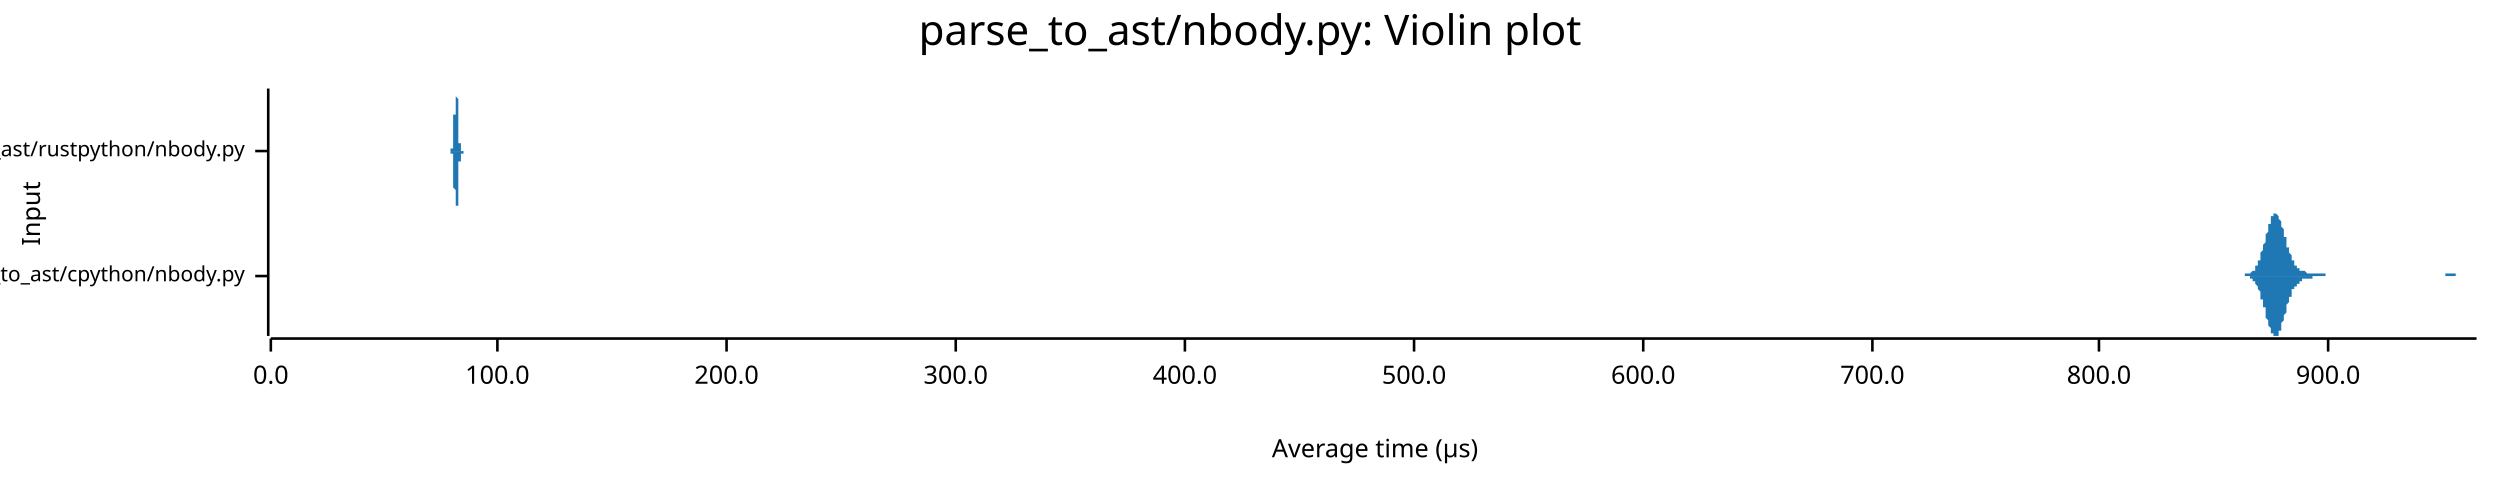
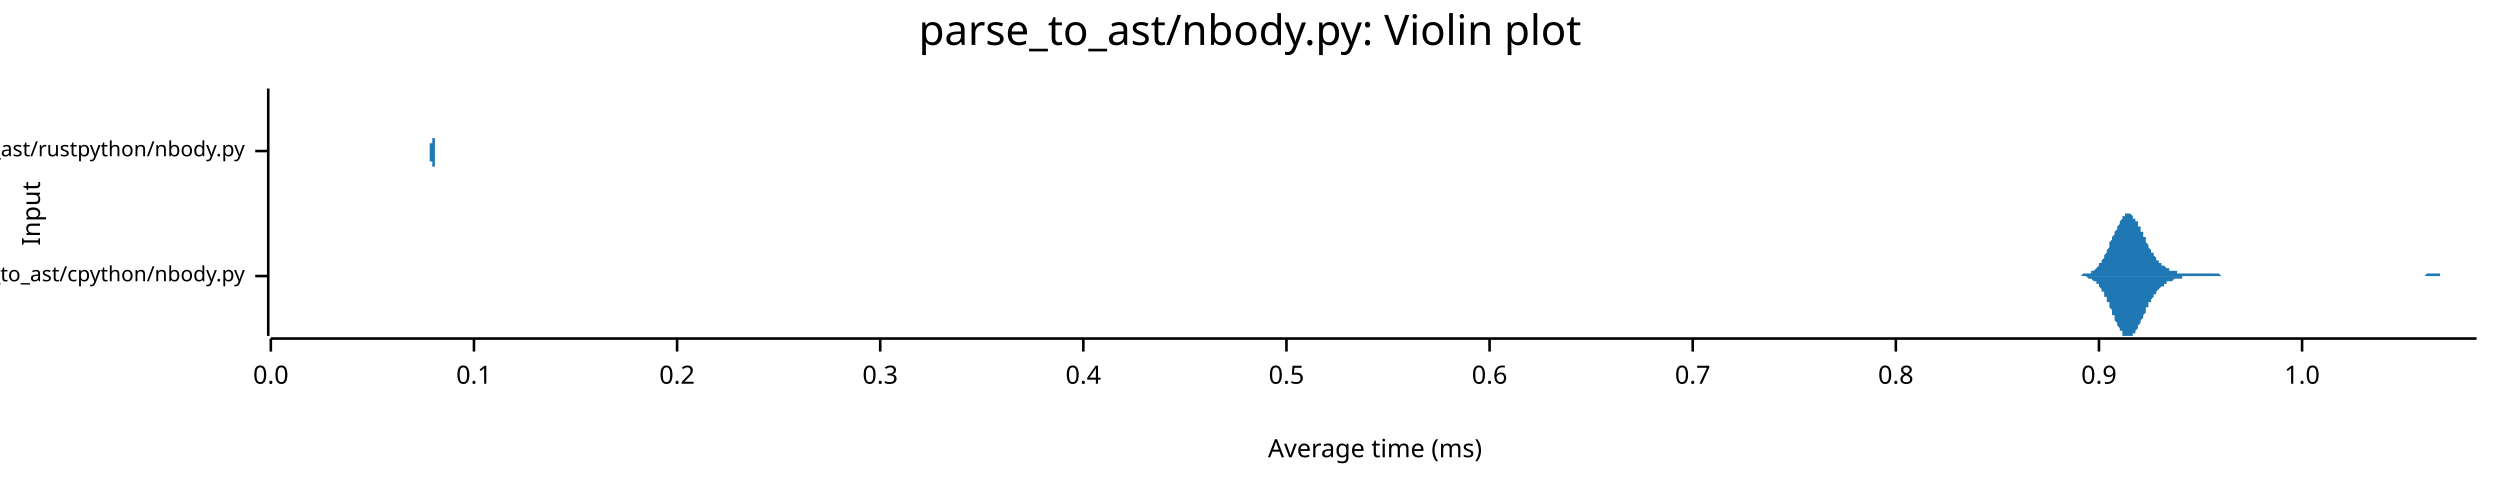
<svg xmlns="http://www.w3.org/2000/svg" width="960" height="186" viewBox="0 0 960 186">
  <text x="480" y="5" dy="0.76em" text-anchor="middle" font-family="sans-serif" font-size="16.129" opacity="1" fill="#000000">
parse_to_ast/nbody.py: Violin plot
</text>
  <text x="8" y="82" dy="0.76em" text-anchor="middle" font-family="sans-serif" font-size="9.677" opacity="1" fill="#000000" transform="rotate(270, 8, 82)">
Input
</text>
  <text x="528" y="178" dy="-0.5ex" text-anchor="middle" font-family="sans-serif" font-size="9.677" opacity="1" fill="#000000">
- Average time (µs)
+ Average time (ms)
</text>
  <polyline fill="none" opacity="1" stroke="#000000" stroke-width="1" points="103,34 103,129 " />
  <text x="94" y="106" dy="0.5ex" text-anchor="end" font-family="sans-serif" font-size="8.065" opacity="1" fill="#000000">
parse_to_ast/cpython/nbody.py
</text>
  <polyline fill="none" opacity="1" stroke="#000000" stroke-width="1" points="98,106 103,106 " />
  <text x="94" y="58" dy="0.5ex" text-anchor="end" font-family="sans-serif" font-size="8.065" opacity="1" fill="#000000">
parse_to_ast/rustpython/nbody.py
</text>
  <polyline fill="none" opacity="1" stroke="#000000" stroke-width="1" points="98,58 103,58 " />
  <polyline fill="none" opacity="1" stroke="#000000" stroke-width="1" points="104,130 951,130 " />
  <text x="104" y="140" dy="0.76em" text-anchor="middle" font-family="sans-serif" font-size="9.677" opacity="1" fill="#000000">
0.0
</text>
  <polyline fill="none" opacity="1" stroke="#000000" stroke-width="1" points="104,130 104,135 " />
-   <text x="191" y="140" dy="0.76em" text-anchor="middle" font-family="sans-serif" font-size="9.677" opacity="1" fill="#000000">
- 100.0
+   <text x="182" y="140" dy="0.76em" text-anchor="middle" font-family="sans-serif" font-size="9.677" opacity="1" fill="#000000">
+ 0.1
</text>
-   <polyline fill="none" opacity="1" stroke="#000000" stroke-width="1" points="191,130 191,135 " />
-   <text x="279" y="140" dy="0.76em" text-anchor="middle" font-family="sans-serif" font-size="9.677" opacity="1" fill="#000000">
- 200.0
+   <polyline fill="none" opacity="1" stroke="#000000" stroke-width="1" points="182,130 182,135 " />
+   <text x="260" y="140" dy="0.76em" text-anchor="middle" font-family="sans-serif" font-size="9.677" opacity="1" fill="#000000">
+ 0.2
</text>
-   <polyline fill="none" opacity="1" stroke="#000000" stroke-width="1" points="279,130 279,135 " />
-   <text x="367" y="140" dy="0.76em" text-anchor="middle" font-family="sans-serif" font-size="9.677" opacity="1" fill="#000000">
- 300.0
+   <polyline fill="none" opacity="1" stroke="#000000" stroke-width="1" points="260,130 260,135 " />
+   <text x="338" y="140" dy="0.76em" text-anchor="middle" font-family="sans-serif" font-size="9.677" opacity="1" fill="#000000">
+ 0.3
</text>
-   <polyline fill="none" opacity="1" stroke="#000000" stroke-width="1" points="367,130 367,135 " />
-   <text x="455" y="140" dy="0.76em" text-anchor="middle" font-family="sans-serif" font-size="9.677" opacity="1" fill="#000000">
- 400.0
+   <polyline fill="none" opacity="1" stroke="#000000" stroke-width="1" points="338,130 338,135 " />
+   <text x="416" y="140" dy="0.76em" text-anchor="middle" font-family="sans-serif" font-size="9.677" opacity="1" fill="#000000">
+ 0.4
</text>
-   <polyline fill="none" opacity="1" stroke="#000000" stroke-width="1" points="455,130 455,135 " />
-   <text x="543" y="140" dy="0.76em" text-anchor="middle" font-family="sans-serif" font-size="9.677" opacity="1" fill="#000000">
- 500.0
+   <polyline fill="none" opacity="1" stroke="#000000" stroke-width="1" points="416,130 416,135 " />
+   <text x="494" y="140" dy="0.76em" text-anchor="middle" font-family="sans-serif" font-size="9.677" opacity="1" fill="#000000">
+ 0.5
</text>
-   <polyline fill="none" opacity="1" stroke="#000000" stroke-width="1" points="543,130 543,135 " />
-   <text x="631" y="140" dy="0.76em" text-anchor="middle" font-family="sans-serif" font-size="9.677" opacity="1" fill="#000000">
- 600.0
+   <polyline fill="none" opacity="1" stroke="#000000" stroke-width="1" points="494,130 494,135 " />
+   <text x="572" y="140" dy="0.76em" text-anchor="middle" font-family="sans-serif" font-size="9.677" opacity="1" fill="#000000">
+ 0.6
</text>
-   <polyline fill="none" opacity="1" stroke="#000000" stroke-width="1" points="631,130 631,135 " />
-   <text x="719" y="140" dy="0.76em" text-anchor="middle" font-family="sans-serif" font-size="9.677" opacity="1" fill="#000000">
- 700.0
+   <polyline fill="none" opacity="1" stroke="#000000" stroke-width="1" points="572,130 572,135 " />
+   <text x="650" y="140" dy="0.76em" text-anchor="middle" font-family="sans-serif" font-size="9.677" opacity="1" fill="#000000">
+ 0.7
</text>
-   <polyline fill="none" opacity="1" stroke="#000000" stroke-width="1" points="719,130 719,135 " />
+   <polyline fill="none" opacity="1" stroke="#000000" stroke-width="1" points="650,130 650,135 " />
+   <text x="728" y="140" dy="0.76em" text-anchor="middle" font-family="sans-serif" font-size="9.677" opacity="1" fill="#000000">
+ 0.8
+ </text>
+   <polyline fill="none" opacity="1" stroke="#000000" stroke-width="1" points="728,130 728,135 " />
  <text x="806" y="140" dy="0.76em" text-anchor="middle" font-family="sans-serif" font-size="9.677" opacity="1" fill="#000000">
- 800.0
+ 0.9
</text>
  <polyline fill="none" opacity="1" stroke="#000000" stroke-width="1" points="806,130 806,135 " />
-   <text x="894" y="140" dy="0.76em" text-anchor="middle" font-family="sans-serif" font-size="9.677" opacity="1" fill="#000000">
- 900.0
+   <text x="884" y="140" dy="0.76em" text-anchor="middle" font-family="sans-serif" font-size="9.677" opacity="1" fill="#000000">
+ 1.0
</text>
-   <polyline fill="none" opacity="1" stroke="#000000" stroke-width="1" points="894,130 894,135 " />
-   <polygon opacity="1" fill="#1F78B4" points="860,106 860,106 860,106 860,106 860,106 860,106 861,106 861,106 861,106 861,106 861,106 862,106 862,106 862,106 862,106 862,106 862,105 863,105 863,105 863,105 863,105 863,105 864,105 864,105 864,105 864,105 864,105 864,105 865,104 865,104 865,104 865,104 865,104 866,104 866,103 866,103 866,103 866,102 866,102 867,102 867,101 867,101 867,101 867,100 868,100 868,99 868,99 868,98 868,98 868,97 869,96 869,96 869,95 869,94 869,94 870,93 870,92 870,92 870,91 870,90 870,90 871,89 871,88 871,88 871,87 871,86 872,86 872,85 872,85 872,84 872,84 872,83 873,83 873,83 873,82 873,82 873,82 874,82 874,82 874,82 874,82 874,82 874,82 875,83 875,83 875,83 875,84 875,84 876,85 876,85 876,86 876,86 876,87 876,87 877,88 877,89 877,89 877,90 877,91 878,91 878,92 878,93 878,93 878,94 878,95 879,95 879,96 879,96 879,97 879,97 880,98 880,98 880,99 880,99 880,100 880,100 881,100 881,101 881,101 881,101 881,102 882,102 882,102 882,102 882,103 882,103 883,103 883,103 883,103 883,103 883,104 883,104 884,104 884,104 884,104 884,104 884,104 885,104 885,104 885,104 885,104 885,104 885,104 886,105 886,105 886,105 886,105 886,105 887,105 887,105 887,105 887,105 887,105 887,105 888,105 888,105 888,105 888,105 888,105 889,105 889,105 889,105 889,105 889,105 889,105 890,105 890,105 890,105 890,105 890,105 891,105 891,105 891,105 891,105 891,105 891,105 892,105 892,105 892,105 892,105 892,105 893,105 893,105 893,105 893,105 893,105 893,106 894,106 894,106 894,106 894,106 894,106 895,106 895,106 895,106 895,106 895,106 895,106 896,106 896,106 896,106 896,106 896,106 897,106 897,106 897,106 897,106 897,106 897,106 898,106 898,106 898,106 898,106 898,106 899,106 899,106 899,106 899,106 899,106 899,106 900,106 900,106 900,106 900,106 900,106 901,106 901,106 901,106 901,106 901,106 901,106 902,106 902,106 902,106 902,106 902,106 903,106 903,106 903,106 903,106 903,106 903,106 904,106 904,106 904,106 904,106 904,106 905,106 905,106 905,106 905,106 905,106 905,106 906,106 906,106 906,106 906,106 906,106 907,106 907,106 907,106 907,106 907,106 907,106 908,106 908,106 908,106 908,106 908,106 909,106 909,106 909,106 909,106 909,106 909,106 910,106 910,106 910,106 910,106 910,106 911,106 911,106 911,106 911,106 911,106 911,106 912,106 912,106 912,106 912,106 912,106 913,106 913,106 913,106 913,106 913,106 913,106 914,106 914,106 914,106 914,106 914,106 915,106 915,106 915,106 915,106 915,106 915,106 916,106 916,106 916,106 916,106 916,106 917,106 917,106 917,106 917,106 917,106 918,106 918,106 918,106 918,106 918,106 918,106 919,106 919,106 919,106 919,106 919,106 920,106 920,106 920,106 920,106 920,106 920,106 921,106 921,106 921,106 921,106 921,106 922,106 922,106 922,106 922,106 922,106 922,106 923,106 923,106 923,106 923,106 923,106 924,106 924,106 924,106 924,106 924,106 924,106 925,106 925,106 925,106 925,106 925,106 926,106 926,106 926,106 926,106 926,106 926,106 927,106 927,106 927,106 927,106 927,106 928,106 928,106 928,106 928,106 928,106 928,106 929,106 929,106 929,106 929,106 929,106 930,106 930,106 930,106 930,106 930,106 930,106 931,106 931,106 931,106 931,106 931,106 932,106 932,106 932,106 932,106 932,106 932,106 933,106 933,106 933,106 933,106 933,106 934,106 934,106 934,106 934,106 934,106 934,106 935,106 935,106 935,106 935,106 935,106 936,106 936,106 936,106 936,106 936,106 936,106 937,106 937,106 937,106 937,106 937,106 938,106 938,106 938,106 938,106 938,106 938,106 939,106 939,106 939,106 939,105 939,105 940,105 940,105 940,105 940,105 940,105 940,105 941,105 941,105 941,105 941,105 941,105 942,105 942,105 942,105 942,105 942,105 942,105 943,105 943,105 943,105 943,106 943,106 944,106 944,106 944,106 944,106 944,106 944,106 945,106 945,106 945,106 945,106 945,106 946,106 946,106 946,106 946,106 946,106 946,106 947,106 947,106 947,106 947,106 947,106 948,106 948,106 948,106 948,106 948,106 948,106 949,106 949,106 949,106 949,106 949,106 950,106 950,106 950,106 950,106 950,106 951,106 951,106 860,106 " />
-   <polygon opacity="1" fill="#1F78B4" points="860,106 860,106 860,106 860,106 860,106 860,106 861,106 861,106 861,106 861,106 861,106 862,106 862,106 862,106 862,106 862,106 862,106 863,106 863,106 863,106 863,106 863,106 864,106 864,106 864,107 864,107 864,107 864,107 865,107 865,107 865,107 865,108 865,108 866,108 866,108 866,108 866,109 866,109 866,109 867,110 867,110 867,111 867,111 867,111 868,112 868,112 868,113 868,113 868,114 868,115 869,115 869,116 869,116 869,117 869,118 870,118 870,119 870,120 870,121 870,121 870,122 871,123 871,123 871,124 871,125 871,125 872,126 872,126 872,127 872,127 872,128 872,128 873,128 873,129 873,129 873,129 873,129 874,129 874,129 874,129 874,129 874,129 874,129 875,129 875,129 875,128 875,128 875,127 876,127 876,126 876,126 876,125 876,125 876,124 877,123 877,123 877,122 877,121 877,121 878,120 878,119 878,119 878,118 878,118 878,117 879,116 879,116 879,115 879,115 879,114 880,114 880,113 880,113 880,112 880,112 880,111 881,111 881,111 881,110 881,110 881,110 882,110 882,109 882,109 882,109 882,109 883,109 883,108 883,108 883,108 883,108 883,108 884,108 884,108 884,108 884,107 884,107 885,107 885,107 885,107 885,107 885,107 885,107 886,107 886,107 886,107 886,107 886,107 887,107 887,107 887,107 887,107 887,107 887,107 888,107 888,107 888,106 888,106 888,106 889,106 889,106 889,106 889,106 889,106 889,106 890,106 890,106 890,106 890,106 890,106 891,106 891,106 891,106 891,106 891,106 891,106 892,106 892,106 892,106 892,106 892,106 893,106 893,106 893,106 893,106 893,106 893,106 894,106 894,106 894,106 894,106 894,106 895,106 895,106 895,106 895,106 895,106 895,106 896,106 896,106 896,106 896,106 896,106 897,106 897,106 897,106 897,106 897,106 897,106 898,106 898,106 898,106 898,106 898,106 899,106 899,106 899,106 899,106 899,106 899,106 900,106 900,106 900,106 900,106 900,106 901,106 901,106 901,106 901,106 901,106 901,106 902,106 902,106 902,106 902,106 902,106 903,106 903,106 903,106 903,106 903,106 903,106 904,106 904,106 904,106 904,106 904,106 905,106 905,106 905,106 905,106 905,106 905,106 906,106 906,106 906,106 906,106 906,106 907,106 907,106 907,106 907,106 907,106 907,106 908,106 908,106 908,106 908,106 908,106 909,106 909,106 909,106 909,106 909,106 909,106 910,106 910,106 910,106 910,106 910,106 911,106 911,106 911,106 911,106 911,106 911,106 912,106 912,106 912,106 912,106 912,106 913,106 913,106 913,106 913,106 913,106 913,106 914,106 914,106 914,106 914,106 914,106 915,106 915,106 915,106 915,106 915,106 915,106 916,106 916,106 916,106 916,106 916,106 917,106 917,106 917,106 917,106 917,106 918,106 918,106 918,106 918,106 918,106 918,106 919,106 919,106 919,106 919,106 919,106 920,106 920,106 920,106 920,106 920,106 920,106 921,106 921,106 921,106 921,106 921,106 922,106 922,106 922,106 922,106 922,106 922,106 923,106 923,106 923,106 923,106 923,106 924,106 924,106 924,106 924,106 924,106 924,106 925,106 925,106 925,106 925,106 925,106 926,106 926,106 926,106 926,106 926,106 926,106 927,106 927,106 927,106 927,106 927,106 928,106 928,106 928,106 928,106 928,106 928,106 929,106 929,106 929,106 929,106 929,106 930,106 930,106 930,106 930,106 930,106 930,106 931,106 931,106 931,106 931,106 931,106 932,106 932,106 932,106 932,106 932,106 932,106 933,106 933,106 933,106 933,106 933,106 934,106 934,106 934,106 934,106 934,106 934,106 935,106 935,106 935,106 935,106 935,106 936,106 936,106 936,106 936,106 936,106 936,106 937,106 937,106 937,106 937,106 937,106 938,106 938,106 938,106 938,106 938,106 938,106 939,106 939,106 939,106 939,106 939,106 940,106 940,106 940,106 940,106 940,106 940,106 941,106 941,106 941,106 941,106 941,106 942,106 942,106 942,106 942,106 942,106 942,106 943,106 943,106 943,106 943,106 943,106 944,106 944,106 944,106 944,106 944,106 944,106 945,106 945,106 945,106 945,106 945,106 946,106 946,106 946,106 946,106 946,106 946,106 947,106 947,106 947,106 947,106 947,106 948,106 948,106 948,106 948,106 948,106 948,106 949,106 949,106 949,106 949,106 949,106 950,106 950,106 950,106 950,106 950,106 951,106 951,106 860,106 " />
-   <polygon opacity="1" fill="#1F78B4" points="173,58 173,58 173,58 173,58 173,58 173,58 173,58 173,58 173,58 173,58 173,58 173,58 173,58 173,58 173,58 173,58 173,58 173,58 173,58 173,57 173,57 174,57 174,57 174,57 174,57 174,56 174,56 174,56 174,56 174,55 174,55 174,55 174,54 174,54 174,53 174,53 174,52 174,52 174,51 174,50 174,50 174,49 174,48 174,48 174,47 174,46 174,45 174,44 175,44 175,43 175,42 175,41 175,41 175,40 175,39 175,38 175,38 175,37 175,37 175,36 175,36 175,35 175,35 175,35 175,35 175,35 175,34 175,35 175,35 175,35 175,35 175,35 175,36 175,36 175,37 175,37 176,38 176,39 176,39 176,40 176,41 176,41 176,42 176,43 176,44 176,44 176,45 176,46 176,47 176,48 176,48 176,49 176,50 176,50 176,51 176,51 176,52 176,52 176,53 176,53 176,54 176,54 176,55 177,55 177,55 177,55 177,56 177,56 177,56 177,56 177,57 177,57 177,57 177,57 177,57 177,57 177,57 177,57 177,57 177,57 177,57 177,57 177,57 177,58 177,58 177,58 177,58 177,58 177,58 177,58 177,58 178,58 178,58 178,58 178,58 178,58 178,58 178,58 178,58 178,58 178,58 178,58 178,58 178,58 178,58 178,58 178,58 178,58 178,58 178,58 178,58 178,58 178,58 178,58 178,58 178,58 178,58 178,58 179,58 179,58 179,58 179,58 179,58 179,58 179,58 179,58 179,58 179,58 179,58 179,58 179,58 179,58 179,58 179,58 179,58 179,58 179,58 179,58 179,58 179,58 179,58 179,58 179,58 179,58 179,58 180,58 180,58 180,58 180,58 180,58 180,58 180,58 180,58 180,58 180,58 180,58 180,58 180,58 180,58 180,58 180,58 180,58 180,58 180,58 180,58 180,58 180,58 180,58 180,58 180,58 180,58 180,58 180,58 181,58 181,58 181,58 181,58 181,58 181,58 181,58 181,58 181,58 181,58 181,58 181,58 181,58 181,58 181,58 181,58 181,58 181,58 181,58 181,58 181,58 181,58 181,58 181,58 181,58 181,58 181,58 182,58 182,58 182,58 182,58 182,58 182,58 182,58 182,58 182,58 182,58 182,58 182,58 182,58 182,58 182,58 182,58 182,58 182,58 182,58 182,58 182,58 182,58 182,58 182,58 182,58 182,58 182,58 183,58 183,58 183,58 183,58 183,58 183,58 183,58 183,58 183,58 183,58 183,58 183,58 183,58 183,58 183,58 183,58 183,58 183,58 183,58 183,58 183,58 183,58 183,58 183,58 183,58 183,58 183,58 183,58 184,58 184,58 184,58 184,58 184,58 184,58 184,58 184,58 184,58 184,58 184,58 184,58 184,58 184,58 184,58 184,58 184,58 184,58 184,58 184,58 184,58 184,58 184,58 184,58 184,58 184,58 184,58 185,58 185,58 185,58 185,58 185,58 185,58 185,58 185,58 185,58 185,58 185,58 185,58 185,58 185,58 185,58 185,58 185,58 185,58 185,58 185,58 185,58 185,58 185,58 185,58 185,58 185,58 185,58 185,58 186,58 186,58 186,58 186,58 186,58 186,58 186,58 186,58 186,58 186,58 186,58 186,58 186,58 186,58 186,58 186,58 186,58 186,58 186,58 186,58 186,58 186,58 186,58 186,58 186,58 186,58 186,58 187,58 187,58 187,58 187,58 187,58 187,58 187,58 187,58 187,58 187,58 187,58 187,58 187,58 187,58 187,58 187,58 187,58 187,58 187,58 187,58 187,58 187,58 187,58 187,58 187,58 187,58 187,58 188,58 188,58 188,58 188,58 188,58 188,58 188,58 188,58 188,58 188,58 188,58 188,58 188,58 188,58 188,58 188,58 188,58 188,58 188,58 188,58 188,58 188,58 188,58 188,58 188,58 188,58 188,58 188,58 189,58 189,58 189,58 189,58 189,58 189,58 189,58 189,58 189,58 189,58 189,58 189,58 189,58 189,58 189,58 189,58 189,58 189,58 189,58 189,58 189,58 189,58 189,58 189,58 189,58 189,58 189,58 190,58 190,58 190,58 190,58 190,58 190,58 190,58 190,58 190,58 190,58 190,58 190,58 190,58 190,58 190,58 190,58 190,58 190,58 190,58 190,58 190,58 190,58 190,58 190,58 190,58 190,58 190,58 191,58 191,58 191,58 191,58 191,58 191,58 191,58 191,58 191,58 191,58 191,58 191,58 191,58 191,58 191,58 173,58 " />
-   <polygon opacity="1" fill="#1F78B4" points="173,58 173,58 173,58 173,58 173,58 173,58 173,58 173,58 173,58 173,58 173,58 173,58 173,59 173,59 173,59 173,59 173,59 173,59 173,59 173,59 173,59 174,59 174,60 174,60 174,60 174,60 174,60 174,61 174,61 174,61 174,62 174,62 174,62 174,63 174,63 174,64 174,64 174,65 174,65 174,66 174,67 174,67 174,68 174,69 174,70 174,70 174,71 174,72 175,73 175,74 175,74 175,75 175,76 175,77 175,77 175,78 175,79 175,79 175,80 175,80 175,81 175,81 175,81 175,82 175,82 175,82 175,82 175,82 175,82 175,82 175,81 175,81 175,81 175,80 175,80 175,79 176,79 176,78 176,77 176,77 176,76 176,75 176,74 176,74 176,73 176,72 176,71 176,70 176,70 176,69 176,68 176,68 176,67 176,66 176,66 176,65 176,65 176,64 176,64 176,63 176,63 176,62 176,62 177,62 177,61 177,61 177,61 177,61 177,60 177,60 177,60 177,60 177,60 177,60 177,59 177,59 177,59 177,59 177,59 177,59 177,59 177,59 177,59 177,59 177,59 177,59 177,59 177,59 177,59 177,59 177,59 178,59 178,59 178,59 178,59 178,59 178,59 178,59 178,59 178,59 178,59 178,59 178,59 178,59 178,59 178,59 178,59 178,59 178,58 178,58 178,58 178,58 178,58 178,58 178,58 178,58 178,58 178,58 179,58 179,58 179,58 179,58 179,58 179,58 179,58 179,58 179,58 179,58 179,58 179,58 179,58 179,58 179,58 179,58 179,58 179,58 179,58 179,58 179,58 179,58 179,58 179,58 179,58 179,58 179,58 180,58 180,58 180,58 180,58 180,58 180,58 180,58 180,58 180,58 180,58 180,58 180,58 180,58 180,58 180,58 180,58 180,58 180,58 180,58 180,58 180,58 180,58 180,58 180,58 180,58 180,58 180,58 180,58 181,58 181,58 181,58 181,58 181,58 181,58 181,58 181,58 181,58 181,58 181,58 181,58 181,58 181,58 181,58 181,58 181,58 181,58 181,58 181,58 181,58 181,58 181,58 181,58 181,58 181,58 181,58 182,58 182,58 182,58 182,58 182,58 182,58 182,58 182,58 182,58 182,58 182,58 182,58 182,58 182,58 182,58 182,58 182,58 182,58 182,58 182,58 182,58 182,58 182,58 182,58 182,58 182,58 182,58 183,58 183,58 183,58 183,58 183,58 183,58 183,58 183,58 183,58 183,58 183,58 183,58 183,58 183,58 183,58 183,58 183,58 183,58 183,58 183,58 183,58 183,58 183,58 183,58 183,58 183,58 183,58 183,58 184,58 184,58 184,58 184,58 184,58 184,58 184,58 184,58 184,58 184,58 184,58 184,58 184,58 184,58 184,58 184,58 184,58 184,58 184,58 184,58 184,58 184,58 184,58 184,58 184,58 184,58 184,58 185,58 185,58 185,58 185,58 185,58 185,58 185,58 185,58 185,58 185,58 185,58 185,58 185,58 185,58 185,58 185,58 185,58 185,58 185,58 185,58 185,58 185,58 185,58 185,58 185,58 185,58 185,58 185,58 186,58 186,58 186,58 186,58 186,58 186,58 186,58 186,58 186,58 186,58 186,58 186,58 186,58 186,58 186,58 186,58 186,58 186,58 186,58 186,58 186,58 186,58 186,58 186,58 186,58 186,58 186,58 187,58 187,58 187,58 187,58 187,58 187,58 187,58 187,58 187,58 187,58 187,58 187,58 187,58 187,58 187,58 187,58 187,58 187,58 187,58 187,58 187,58 187,58 187,58 187,58 187,58 187,58 187,58 188,58 188,58 188,58 188,58 188,58 188,58 188,58 188,58 188,58 188,58 188,58 188,58 188,58 188,58 188,58 188,58 188,58 188,58 188,58 188,58 188,58 188,58 188,58 188,58 188,58 188,58 188,58 188,58 189,58 189,58 189,58 189,58 189,58 189,58 189,58 189,58 189,58 189,58 189,58 189,59 189,59 189,59 189,59 189,59 189,59 189,59 189,59 189,59 189,59 189,59 189,59 189,58 189,58 189,58 189,58 190,58 190,58 190,58 190,58 190,58 190,58 190,58 190,58 190,58 190,58 190,58 190,58 190,58 190,58 190,58 190,58 190,58 190,58 190,58 190,58 190,58 190,58 190,58 190,58 190,58 190,58 190,58 191,58 191,58 191,58 191,58 191,58 191,58 191,58 191,58 191,58 191,58 191,58 191,58 191,58 191,58 191,58 173,58 " />
+   <polyline fill="none" opacity="1" stroke="#000000" stroke-width="1" points="884,130 884,135 " />
+   <polygon opacity="1" fill="#1F78B4" points="796,106 796,106 796,106 796,106 797,106 797,106 797,106 798,106 798,106 798,106 799,106 799,106 799,106 800,105 800,105 800,105 801,105 801,105 801,105 801,105 802,105 802,105 802,105 803,105 803,104 803,104 804,104 804,104 804,104 805,103 805,103 805,103 806,102 806,102 806,101 806,101 807,101 807,100 807,100 808,99 808,98 808,98 809,97 809,97 809,96 810,95 810,95 810,94 810,93 811,92 811,92 811,91 812,90 812,89 812,89 813,88 813,87 813,87 814,86 814,85 814,85 815,84 815,84 815,83 815,83 816,83 816,82 816,82 817,82 817,82 817,82 818,82 818,82 818,82 819,83 819,83 819,83 819,84 820,84 820,84 820,85 821,85 821,86 821,87 822,87 822,88 822,89 823,89 823,90 823,91 824,91 824,92 824,93 824,93 825,94 825,94 825,95 826,96 826,96 826,97 827,97 827,98 827,98 828,99 828,99 828,100 828,100 829,100 829,101 829,101 830,101 830,101 830,102 831,102 831,102 831,102 832,103 832,103 832,103 833,103 833,103 833,103 833,104 834,104 834,104 834,104 835,104 835,104 835,104 836,104 836,104 836,105 837,105 837,105 837,105 837,105 838,105 838,105 838,105 839,105 839,105 839,105 840,105 840,105 840,105 841,105 841,105 841,105 842,105 842,105 842,105 842,105 843,105 843,105 843,105 844,105 844,105 844,105 845,105 845,105 845,105 846,105 846,105 846,105 846,105 847,105 847,105 847,105 848,105 848,105 848,105 849,105 849,105 849,105 850,105 850,105 850,105 851,105 851,105 851,105 851,105 852,105 852,105 852,105 853,106 853,106 853,106 854,106 854,106 854,106 855,106 855,106 855,106 855,106 856,106 856,106 856,106 857,106 857,106 857,106 858,106 858,106 858,106 859,106 859,106 859,106 860,106 860,106 860,106 860,106 861,106 861,106 861,106 862,106 862,106 862,106 863,106 863,106 863,106 864,106 864,106 864,106 864,106 865,106 865,106 865,106 866,106 866,106 866,106 867,106 867,106 867,106 868,106 868,106 868,106 869,106 869,106 869,106 869,106 870,106 870,106 870,106 871,106 871,106 871,106 872,106 872,106 872,106 873,106 873,106 873,106 873,106 874,106 874,106 874,106 875,106 875,106 875,106 876,106 876,106 876,106 877,106 877,106 877,106 878,106 878,106 878,106 878,106 879,106 879,106 879,106 880,106 880,106 880,106 881,106 881,106 881,106 882,106 882,106 882,106 883,106 883,106 883,106 883,106 884,106 884,106 884,106 885,106 885,106 885,106 886,106 886,106 886,106 887,106 887,106 887,106 887,106 888,106 888,106 888,106 889,106 889,106 889,106 890,106 890,106 890,106 891,106 891,106 891,106 892,106 892,106 892,106 892,106 893,106 893,106 893,106 894,106 894,106 894,106 895,106 895,106 895,106 896,106 896,106 896,106 896,106 897,106 897,106 897,106 898,106 898,106 898,106 899,106 899,106 899,106 900,106 900,106 900,106 901,106 901,106 901,106 901,106 902,106 902,106 902,106 903,106 903,106 903,106 904,106 904,106 904,106 905,106 905,106 905,106 905,106 906,106 906,106 906,106 907,106 907,106 907,106 908,106 908,106 908,106 909,106 909,106 909,106 910,106 910,106 910,106 910,106 911,106 911,106 911,106 912,106 912,106 912,106 913,106 913,106 913,106 914,106 914,106 914,106 914,106 915,106 915,106 915,106 916,106 916,106 916,106 917,106 917,106 917,106 918,106 918,106 918,106 919,106 919,106 919,106 919,106 920,106 920,106 920,106 921,106 921,106 921,106 922,106 922,106 922,106 923,106 923,106 923,106 923,106 924,106 924,106 924,106 925,106 925,106 925,106 926,106 926,106 926,106 927,106 927,106 927,106 928,106 928,106 928,106 928,106 929,106 929,106 929,106 930,106 930,106 930,106 931,106 931,106 931,106 932,105 932,105 932,105 932,105 933,105 933,105 933,105 934,105 934,105 934,105 935,105 935,105 935,105 936,105 936,105 936,105 937,105 937,105 937,105 937,106 938,106 938,106 938,106 939,106 939,106 939,106 940,106 940,106 940,106 941,106 941,106 941,106 941,106 942,106 942,106 942,106 943,106 943,106 943,106 944,106 944,106 944,106 945,106 945,106 945,106 946,106 946,106 946,106 946,106 947,106 947,106 947,106 948,106 948,106 948,106 949,106 949,106 949,106 950,106 950,106 950,106 951,106 951,106 796,106 " />
+   <polygon opacity="1" fill="#1F78B4" points="796,106 796,106 796,106 796,106 797,106 797,106 797,106 798,106 798,106 798,106 799,106 799,106 799,106 800,106 800,106 800,106 801,106 801,106 801,106 801,106 802,107 802,107 802,107 803,107 803,107 803,107 804,108 804,108 804,108 805,108 805,109 805,109 806,109 806,110 806,110 806,110 807,111 807,111 807,112 808,112 808,113 808,114 809,114 809,115 809,116 810,116 810,117 810,118 810,118 811,119 811,120 811,121 812,121 812,122 812,123 813,124 813,124 813,125 814,126 814,126 814,127 815,127 815,128 815,128 815,129 816,129 816,129 816,129 817,129 817,129 817,129 818,129 818,129 818,129 819,129 819,129 819,128 819,128 820,128 820,127 820,127 821,126 821,125 821,125 822,124 822,124 822,123 823,122 823,122 823,121 824,120 824,120 824,119 824,118 825,118 825,117 825,116 826,116 826,115 826,115 827,114 827,114 827,113 828,113 828,112 828,112 828,112 829,111 829,111 829,111 830,110 830,110 830,110 831,110 831,109 831,109 832,109 832,109 832,108 833,108 833,108 833,108 833,108 834,108 834,108 834,108 835,107 835,107 835,107 836,107 836,107 836,107 837,107 837,107 837,107 837,107 838,107 838,107 838,106 839,106 839,106 839,106 840,106 840,106 840,106 841,106 841,106 841,106 842,106 842,106 842,106 842,106 843,106 843,106 843,106 844,106 844,106 844,106 845,106 845,106 845,106 846,106 846,106 846,106 846,106 847,106 847,106 847,106 848,106 848,106 848,106 849,106 849,106 849,106 850,106 850,106 850,106 851,106 851,106 851,106 851,106 852,106 852,106 852,106 853,106 853,106 853,106 854,106 854,106 854,106 855,106 855,106 855,106 855,106 856,106 856,106 856,106 857,106 857,106 857,106 858,106 858,106 858,106 859,106 859,106 859,106 860,106 860,106 860,106 860,106 861,106 861,106 861,106 862,106 862,106 862,106 863,106 863,106 863,106 864,106 864,106 864,106 864,106 865,106 865,106 865,106 866,106 866,106 866,106 867,106 867,106 867,106 868,106 868,106 868,106 869,106 869,106 869,106 869,106 870,106 870,106 870,106 871,106 871,106 871,106 872,106 872,106 872,106 873,106 873,106 873,106 873,106 874,106 874,106 874,106 875,106 875,106 875,106 876,106 876,106 876,106 877,106 877,106 877,106 878,106 878,106 878,106 878,106 879,106 879,106 879,106 880,106 880,106 880,106 881,106 881,106 881,106 882,106 882,106 882,106 883,106 883,106 883,106 883,106 884,106 884,106 884,106 885,106 885,106 885,106 886,106 886,106 886,106 887,106 887,106 887,106 887,106 888,106 888,106 888,106 889,106 889,106 889,106 890,106 890,106 890,106 891,106 891,106 891,106 892,106 892,106 892,106 892,106 893,106 893,106 893,106 894,106 894,106 894,106 895,106 895,106 895,106 896,106 896,106 896,106 896,106 897,106 897,106 897,106 898,106 898,106 898,106 899,106 899,106 899,106 900,106 900,106 900,106 901,106 901,106 901,106 901,106 902,106 902,106 902,106 903,106 903,106 903,106 904,106 904,106 904,106 905,106 905,106 905,106 905,106 906,106 906,106 906,106 907,106 907,106 907,106 908,106 908,106 908,106 909,106 909,106 909,106 910,106 910,106 910,106 910,106 911,106 911,106 911,106 912,106 912,106 912,106 913,106 913,106 913,106 914,106 914,106 914,106 914,106 915,106 915,106 915,106 916,106 916,106 916,106 917,106 917,106 917,106 918,106 918,106 918,106 919,106 919,106 919,106 919,106 920,106 920,106 920,106 921,106 921,106 921,106 922,106 922,106 922,106 923,106 923,106 923,106 923,106 924,106 924,106 924,106 925,106 925,106 925,106 926,106 926,106 926,106 927,106 927,106 927,106 928,106 928,106 928,106 928,106 929,106 929,106 929,106 930,106 930,106 930,106 931,106 931,106 931,106 932,106 932,106 932,106 932,106 933,106 933,106 933,106 934,106 934,106 934,106 935,106 935,106 935,106 936,106 936,106 936,106 937,106 937,106 937,106 937,106 938,106 938,106 938,106 939,106 939,106 939,106 940,106 940,106 940,106 941,106 941,106 941,106 941,106 942,106 942,106 942,106 943,106 943,106 943,106 944,106 944,106 944,106 945,106 945,106 945,106 946,106 946,106 946,106 946,106 947,106 947,106 947,106 948,106 948,106 948,106 949,106 949,106 949,106 950,106 950,106 950,106 951,106 951,106 796,106 " />
+   <polygon opacity="1" fill="#1F78B4" points="165,58 165,58 165,58 165,58 165,58 165,58 165,58 165,58 165,58 165,58 165,58 165,58 165,58 165,58 165,58 165,58 165,58 165,58 165,58 165,58 165,58 165,58 165,58 165,58 165,58 165,58 165,58 165,58 165,58 165,58 165,58 165,58 165,58 165,58 165,58 165,57 165,57 165,57 165,57 165,57 165,57 165,57 165,57 165,57 165,56 165,56 165,56 165,56 165,56 165,56 165,55 165,55 165,55 165,55 166,55 166,54 166,54 166,54 166,54 166,53 166,53 166,53 166,52 166,52 166,51 166,51 166,51 166,50 166,50 166,49 166,49 166,48 166,48 166,47 166,47 166,46 166,46 166,45 166,45 166,44 166,43 166,43 166,42 166,42 166,41 166,41 166,40 166,39 166,39 166,38 166,38 166,37 166,37 166,37 166,36 166,36 166,36 166,35 166,35 166,35 166,35 166,35 166,35 166,34 166,35 166,35 166,35 166,35 166,35 166,35 166,36 166,36 166,36 166,37 166,37 166,37 166,38 166,38 166,39 166,40 166,40 166,41 166,41 166,42 166,43 166,43 166,44 166,44 166,45 166,46 166,46 166,47 166,47 166,48 166,48 166,49 166,50 166,50 166,51 166,51 166,51 166,52 166,52 166,53 167,53 167,53 167,54 167,54 167,54 167,54 167,55 167,55 167,55 167,55 167,56 167,56 167,56 167,56 167,56 167,56 167,56 167,57 167,57 167,57 167,57 167,57 167,57 167,57 167,57 167,57 167,57 167,57 167,57 167,57 167,57 167,58 167,58 167,58 167,58 167,58 167,58 167,58 167,58 167,58 167,58 167,58 167,58 167,58 167,58 167,58 167,58 167,58 167,58 167,58 167,58 167,58 167,58 167,58 167,58 167,58 167,58 167,58 167,58 167,58 167,58 167,58 167,58 167,58 167,58 167,58 167,58 167,58 167,58 167,58 167,58 167,58 167,58 167,58 167,58 167,58 167,58 167,58 167,58 167,58 167,58 167,58 167,58 167,58 167,58 167,58 167,58 167,58 167,58 167,58 168,58 168,58 168,58 168,58 168,58 168,58 168,58 168,58 168,58 168,58 168,58 168,58 168,58 168,58 168,58 168,58 168,58 168,58 168,58 168,58 168,58 168,58 168,58 168,58 168,58 168,58 168,58 168,58 168,58 168,58 168,58 168,58 168,58 168,58 168,58 168,58 168,58 168,58 168,58 168,58 168,58 168,58 168,58 168,58 168,58 168,58 168,58 168,58 168,58 168,58 168,58 168,58 168,58 168,58 168,58 168,58 168,58 168,58 168,58 168,58 168,58 168,58 168,58 168,58 168,58 168,58 168,58 168,58 168,58 168,58 168,58 168,58 168,58 168,58 168,58 168,58 168,58 168,58 168,58 168,58 168,58 168,58 168,58 168,58 168,58 168,58 168,58 168,58 168,58 168,58 169,58 169,58 169,58 169,58 169,58 169,58 169,58 169,58 169,58 169,58 169,58 169,58 169,58 169,58 169,58 169,58 169,58 169,58 169,58 169,58 169,58 169,58 169,58 169,58 169,58 169,58 169,58 169,58 169,58 169,58 169,58 169,58 169,58 169,58 169,58 169,58 169,58 169,58 169,58 169,58 169,58 169,58 169,58 169,58 169,58 169,58 169,58 169,58 169,58 169,58 169,58 169,58 169,58 169,58 169,58 169,58 169,58 169,58 169,58 169,58 169,58 169,58 169,58 169,58 169,58 169,58 169,58 169,58 169,58 169,58 169,58 169,58 169,58 169,58 169,58 169,58 169,58 169,58 169,58 169,58 169,58 169,58 169,58 169,58 169,58 169,58 169,58 169,58 169,58 169,58 170,58 170,58 170,58 170,58 170,58 170,58 170,58 170,58 170,58 170,58 170,58 170,58 170,58 170,58 170,58 170,58 170,58 170,58 170,58 170,58 170,58 170,58 170,58 170,58 170,58 170,58 170,58 170,58 170,58 170,58 170,58 170,58 170,58 170,58 170,58 170,58 170,58 170,58 170,58 170,58 170,58 170,58 170,58 170,58 170,58 170,58 170,58 170,58 170,58 170,58 170,58 170,58 170,58 170,58 170,58 170,58 170,58 170,58 170,58 170,58 170,58 170,58 170,58 170,58 170,58 170,58 170,58 170,58 170,58 170,58 170,58 170,58 170,58 170,58 170,58 170,58 170,58 170,58 170,58 170,58 170,58 170,58 170,58 170,58 170,58 170,58 170,58 165,58 " />
+   <polygon opacity="1" fill="#1F78B4" points="165,58 165,58 165,58 165,58 165,58 165,58 165,58 165,58 165,58 165,58 165,58 165,58 165,58 165,58 165,58 165,58 165,58 165,58 165,58 165,58 165,58 165,58 165,58 165,58 165,58 165,59 165,59 165,59 165,59 165,59 165,59 165,59 165,59 165,59 165,59 165,59 165,59 165,59 165,59 165,59 165,59 165,60 165,60 165,60 165,60 165,60 165,60 165,60 165,61 165,61 165,61 165,61 165,61 165,62 166,62 166,62 166,62 166,63 166,63 166,63 166,64 166,64 166,64 166,65 166,65 166,65 166,66 166,66 166,67 166,67 166,68 166,68 166,69 166,69 166,70 166,70 166,71 166,71 166,72 166,72 166,73 166,74 166,74 166,75 166,75 166,76 166,76 166,77 166,78 166,78 166,79 166,79 166,79 166,80 166,80 166,81 166,81 166,81 166,81 166,82 166,82 166,82 166,82 166,82 166,82 166,82 166,82 166,82 166,81 166,81 166,81 166,81 166,80 166,80 166,79 166,79 166,79 166,78 166,78 166,77 166,76 166,76 166,75 166,75 166,74 166,73 166,73 166,72 166,72 166,71 166,70 166,70 166,69 166,69 166,68 166,67 166,67 166,66 166,66 166,66 166,65 166,65 166,64 166,64 167,64 167,63 167,63 167,63 167,62 167,62 167,62 167,62 167,61 167,61 167,61 167,61 167,61 167,60 167,60 167,60 167,60 167,60 167,60 167,60 167,60 167,60 167,60 167,59 167,59 167,59 167,59 167,59 167,59 167,59 167,59 167,59 167,59 167,59 167,59 167,59 167,59 167,59 167,59 167,59 167,59 167,59 167,59 167,59 167,59 167,58 167,58 167,58 167,58 167,58 167,58 167,58 167,58 167,58 167,58 167,58 167,58 167,58 167,58 167,58 167,58 167,58 167,58 167,58 167,58 167,58 167,58 167,58 167,58 167,58 167,58 167,58 167,58 167,58 167,58 167,58 167,58 167,58 167,58 167,58 167,58 167,58 167,58 167,58 167,58 167,58 167,58 167,58 167,58 167,58 168,58 168,58 168,58 168,58 168,58 168,58 168,58 168,58 168,58 168,58 168,58 168,58 168,58 168,58 168,58 168,58 168,58 168,58 168,58 168,58 168,58 168,58 168,58 168,58 168,59 168,59 168,59 168,59 168,59 168,59 168,59 168,59 168,59 168,59 168,59 168,59 168,59 168,59 168,59 168,59 168,59 168,59 168,59 168,59 168,59 168,59 168,59 168,59 168,59 168,59 168,59 168,58 168,58 168,58 168,58 168,58 168,58 168,58 168,58 168,58 168,58 168,58 168,58 168,58 168,58 168,58 168,58 168,58 168,58 168,58 168,58 168,58 168,58 168,58 168,58 168,58 168,58 168,58 168,58 168,58 168,58 168,58 168,58 168,58 168,58 168,58 168,58 168,58 168,58 168,58 169,58 169,58 169,58 169,58 169,58 169,58 169,58 169,58 169,58 169,58 169,58 169,58 169,58 169,58 169,58 169,58 169,58 169,58 169,58 169,58 169,58 169,58 169,58 169,58 169,58 169,58 169,58 169,58 169,58 169,58 169,58 169,58 169,58 169,58 169,58 169,58 169,58 169,58 169,58 169,58 169,58 169,58 169,58 169,58 169,58 169,58 169,58 169,58 169,58 169,58 169,58 169,58 169,58 169,58 169,58 169,58 169,58 169,58 169,58 169,58 169,58 169,58 169,58 169,58 169,58 169,58 169,58 169,58 169,58 169,58 169,58 169,58 169,58 169,58 169,58 169,58 169,58 169,58 169,58 169,58 169,58 169,58 169,58 169,58 169,58 169,58 169,58 169,58 169,58 169,58 170,58 170,58 170,58 170,58 170,58 170,58 170,58 170,58 170,58 170,58 170,58 170,58 170,58 170,58 170,58 170,58 170,58 170,58 170,58 170,59 170,59 170,59 170,59 170,59 170,59 170,59 170,59 170,59 170,59 170,59 170,59 170,59 170,59 170,59 170,59 170,59 170,59 170,59 170,59 170,59 170,59 170,59 170,59 170,59 170,59 170,58 170,58 170,58 170,58 170,58 170,58 170,58 170,58 170,58 170,58 170,58 170,58 170,58 170,58 170,58 170,58 170,58 170,58 170,58 170,58 170,58 170,58 170,58 170,58 170,58 170,58 170,58 170,58 170,58 170,58 170,58 170,58 170,58 170,58 170,58 170,58 170,58 170,58 170,58 170,58 170,58 170,58 165,58 " />
</svg>
